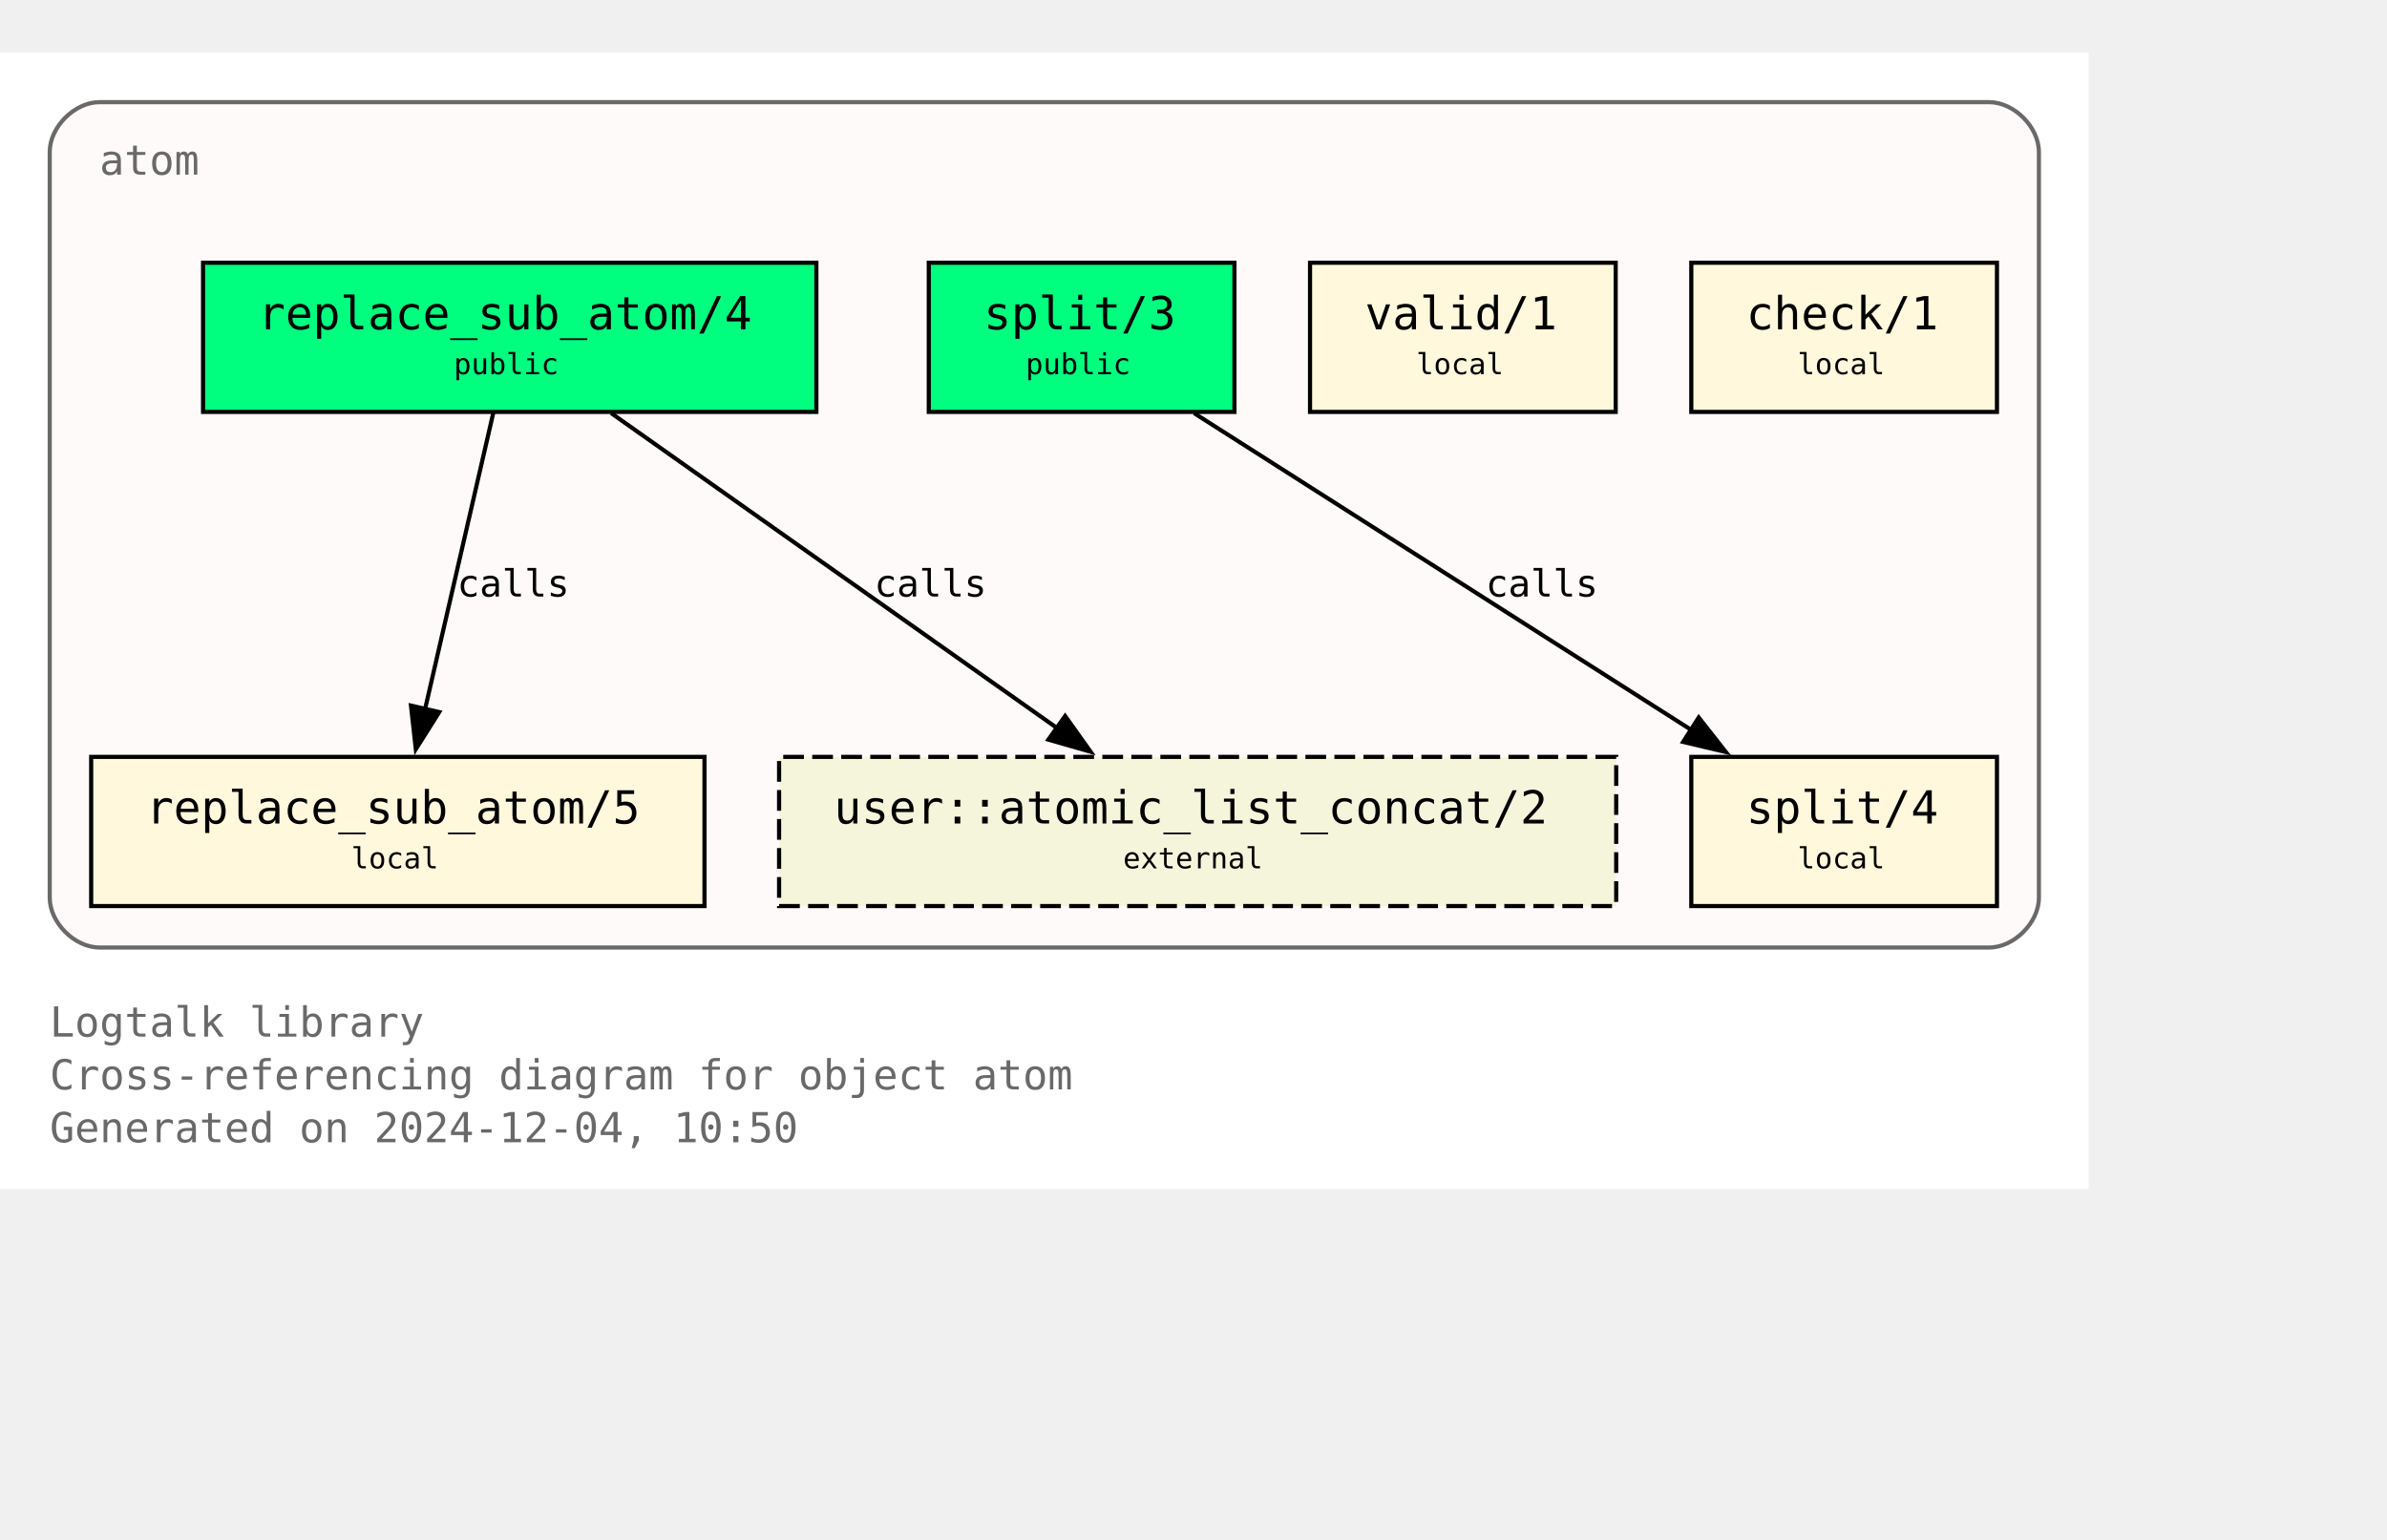
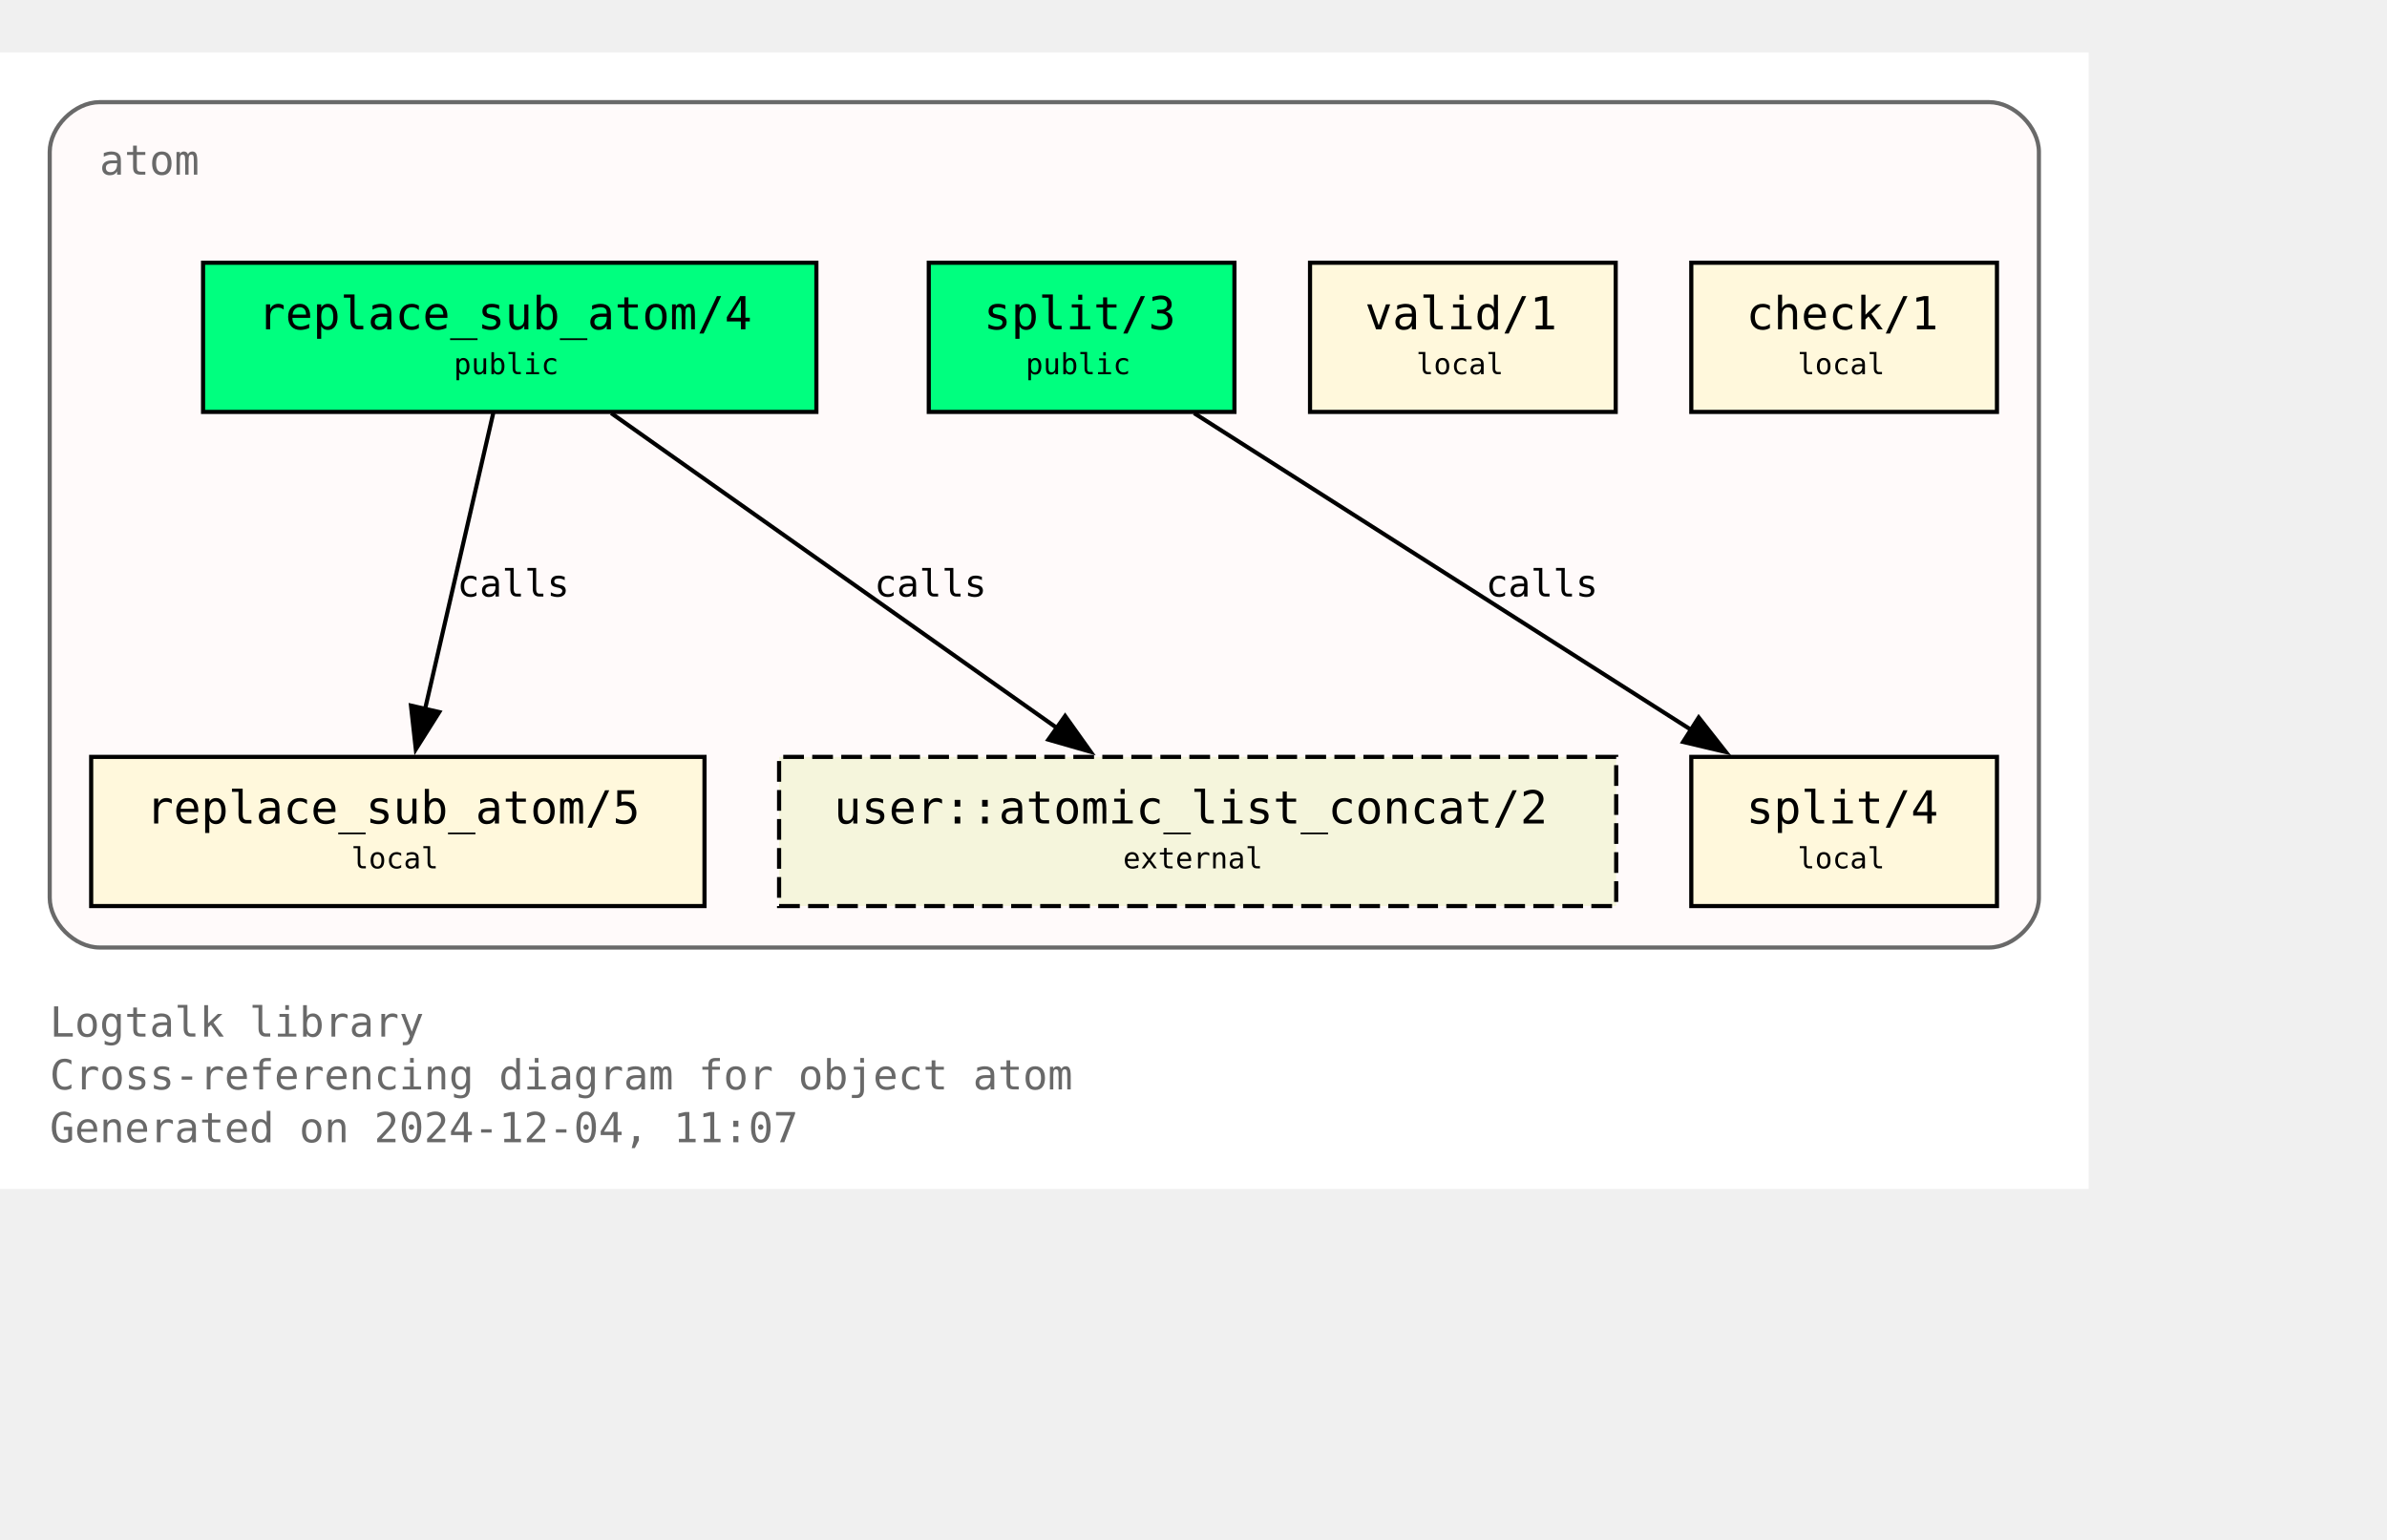
<svg xmlns="http://www.w3.org/2000/svg" xmlns:xlink="http://www.w3.org/1999/xlink" width="648pt" height="418pt" viewBox="72.00 72.00 576.00 346.25">
  <g id="graph0" class="graph" transform="scale(1 1) rotate(0) translate(76 342.25)">
    <polygon fill="white" stroke="none" points="-4,4 -4,-270.25 500,-270.25 500,4 -4,4" />
    <text text-anchor="start" x="8" y="-32.75" font-family="Monospace" font-size="10.00" fill="dimgray">Logtalk library</text>
    <text text-anchor="start" x="8" y="-20" font-family="Monospace" font-size="10.00" fill="dimgray">Cross-referencing diagram for object atom</text>
-     <text text-anchor="start" x="8" y="-7.25" font-family="Monospace" font-size="10.00" fill="dimgray">Generated on 2024-12-04, 10:50</text>
+     <text text-anchor="start" x="8" y="-7.25" font-family="Monospace" font-size="10.00" fill="dimgray">Generated on 2024-12-04, 11:07</text>
    <g id="clust1" class="cluster">
      <g id="a_clust1">
        <a xlink:title="atom">
          <path fill="snow" stroke="dimgray" d="M20,-54.25C20,-54.25 476,-54.25 476,-54.25 482,-54.25 488,-60.25 488,-66.25 488,-66.25 488,-246.25 488,-246.25 488,-252.25 482,-258.25 476,-258.25 476,-258.25 20,-258.25 20,-258.25 14,-258.25 8,-252.25 8,-246.25 8,-246.25 8,-66.25 8,-66.25 8,-60.25 14,-54.25 20,-54.25" />
          <g id="a_clust1_0">
-             <a xlink:href="https://github.com/LogtalkDotOrg/logtalk3/tree/7a23ffbe4259d6666f77323cec54acc2b904d4d4/library/types/atom.lgt" xlink:title="https://github.com/LogtalkDotOrg/logtalk3/tree/7a23ffbe4259d6666f77323cec54acc2b904d4d4/library/types/atom.lgt">
+             <a xlink:href="https://github.com/LogtalkDotOrg/logtalk3/tree/871b25b3a58b1c622e6e0b58640fcc16d4521f15/library/types/atom.lgt" xlink:title="https://github.com/LogtalkDotOrg/logtalk3/tree/871b25b3a58b1c622e6e0b58640fcc16d4521f15/library/types/atom.lgt">
              <text text-anchor="start" x="20" y="-240.75" font-family="Monospace" font-size="10.00" fill="dimgray">atom</text>
            </a>
          </g>
        </a>
      </g>
    </g>
    <g id="node1" class="node">
      <g id="a_node1">
-         <a xlink:href="https://github.com/LogtalkDotOrg/logtalk3/tree/7a23ffbe4259d6666f77323cec54acc2b904d4d4/library/types/atom.lgt#L32" xlink:title="https://github.com/LogtalkDotOrg/logtalk3/tree/7a23ffbe4259d6666f77323cec54acc2b904d4d4/library/types/atom.lgt#L32">
+         <a xlink:href="https://github.com/LogtalkDotOrg/logtalk3/tree/871b25b3a58b1c622e6e0b58640fcc16d4521f15/library/types/atom.lgt#L32" xlink:title="https://github.com/LogtalkDotOrg/logtalk3/tree/871b25b3a58b1c622e6e0b58640fcc16d4521f15/library/types/atom.lgt#L32">
          <polygon fill="springgreen" stroke="black" points="193,-219.5 45,-219.5 45,-183.5 193,-183.5 193,-219.5" />
          <text text-anchor="start" x="53" y="-204.2" font-family="Monospace" font-size="9.00"> </text>
          <text text-anchor="start" x="58.25" y="-203.43" font-family="Monospace" font-size="11.00">replace_sub_atom/4</text>
          <text text-anchor="start" x="179.75" y="-204.2" font-family="Monospace" font-size="9.00"> </text>
          <text text-anchor="start" x="53" y="-191.82" font-family="Monospace" font-size="9.00"> </text>
          <text text-anchor="start" x="105.5" y="-192.6" font-family="Monospace" font-size="7.00">public</text>
          <text text-anchor="start" x="179.75" y="-191.82" font-family="Monospace" font-size="9.00"> </text>
        </a>
      </g>
    </g>
    <g id="node4" class="node">
      <g id="a_node4">
-         <a xlink:href="https://github.com/LogtalkDotOrg/logtalk3/tree/7a23ffbe4259d6666f77323cec54acc2b904d4d4/library/types/atom.lgt#L58" xlink:title="https://github.com/LogtalkDotOrg/logtalk3/tree/7a23ffbe4259d6666f77323cec54acc2b904d4d4/library/types/atom.lgt#L58">
+         <a xlink:href="https://github.com/LogtalkDotOrg/logtalk3/tree/871b25b3a58b1c622e6e0b58640fcc16d4521f15/library/types/atom.lgt#L58" xlink:title="https://github.com/LogtalkDotOrg/logtalk3/tree/871b25b3a58b1c622e6e0b58640fcc16d4521f15/library/types/atom.lgt#L58">
          <polygon fill="cornsilk" stroke="black" points="166,-100.25 18,-100.25 18,-64.25 166,-64.25 166,-100.25" />
          <text text-anchor="start" x="26" y="-84.95" font-family="Monospace" font-size="9.00"> </text>
          <text text-anchor="start" x="31.25" y="-84.17" font-family="Monospace" font-size="11.00">replace_sub_atom/5</text>
          <text text-anchor="start" x="152.75" y="-84.95" font-family="Monospace" font-size="9.00"> </text>
          <text text-anchor="start" x="26" y="-72.58" font-family="Monospace" font-size="9.00"> </text>
          <text text-anchor="start" x="80.75" y="-73.35" font-family="Monospace" font-size="7.00">local</text>
          <text text-anchor="start" x="152.75" y="-72.58" font-family="Monospace" font-size="9.00"> </text>
        </a>
      </g>
    </g>
    <g id="edge1" class="edge">
      <g id="a_edge1">
-         <a xlink:href="https://github.com/LogtalkDotOrg/logtalk3/tree/7a23ffbe4259d6666f77323cec54acc2b904d4d4/library/types/atom.lgt#L50" xlink:title="calls">
+         <a xlink:href="https://github.com/LogtalkDotOrg/logtalk3/tree/871b25b3a58b1c622e6e0b58640fcc16d4521f15/library/types/atom.lgt#L50" xlink:title="calls">
          <path fill="none" stroke="black" d="M115.02,-183.2C110.69,-164.41 103.71,-134.09 98.57,-111.77" />
          <polygon fill="black" stroke="black" points="101.99,-111.06 96.34,-102.1 95.17,-112.63 101.99,-111.06" />
        </a>
      </g>
      <g id="a_edge1-label">
-         <a xlink:href="https://github.com/LogtalkDotOrg/logtalk3/tree/7a23ffbe4259d6666f77323cec54acc2b904d4d4/library/types/atom.lgt#L50" xlink:title="https://github.com/LogtalkDotOrg/logtalk3/tree/7a23ffbe4259d6666f77323cec54acc2b904d4d4/library/types/atom.lgt#L50">
+         <a xlink:href="https://github.com/LogtalkDotOrg/logtalk3/tree/871b25b3a58b1c622e6e0b58640fcc16d4521f15/library/types/atom.lgt#L50" xlink:title="https://github.com/LogtalkDotOrg/logtalk3/tree/871b25b3a58b1c622e6e0b58640fcc16d4521f15/library/types/atom.lgt#L50">
          <text text-anchor="start" x="106.31" y="-138.95" font-family="Monospace" font-size="9.00">calls</text>
        </a>
      </g>
    </g>
    <g id="node7" class="node">
      <polygon fill="beige" stroke="black" stroke-dasharray="5,2" points="386,-100.25 184,-100.25 184,-64.25 386,-64.25 386,-100.25" />
      <text text-anchor="start" x="192" y="-84.95" font-family="Monospace" font-size="9.00"> </text>
      <text text-anchor="start" x="197.25" y="-84.17" font-family="Monospace" font-size="11.00">user::atomic_list_concat/2</text>
      <text text-anchor="start" x="372.75" y="-84.95" font-family="Monospace" font-size="9.00"> </text>
      <text text-anchor="start" x="192" y="-72.58" font-family="Monospace" font-size="9.00"> </text>
      <text text-anchor="start" x="267" y="-73.35" font-family="Monospace" font-size="7.00">external</text>
      <text text-anchor="start" x="372.75" y="-72.58" font-family="Monospace" font-size="9.00"> </text>
    </g>
    <g id="edge3" class="edge">
      <g id="a_edge3">
-         <a xlink:href="https://github.com/LogtalkDotOrg/logtalk3/tree/7a23ffbe4259d6666f77323cec54acc2b904d4d4/library/types/atom.lgt#L50" xlink:title="calls">
+         <a xlink:href="https://github.com/LogtalkDotOrg/logtalk3/tree/871b25b3a58b1c622e6e0b58640fcc16d4521f15/library/types/atom.lgt#L50" xlink:title="calls">
          <path fill="none" stroke="black" d="M143.49,-183.2C171.94,-163.11 219.03,-129.85 251,-107.26" />
          <polygon fill="black" stroke="black" points="253.02,-110.12 259.17,-101.49 248.98,-104.41 253.02,-110.12" />
        </a>
      </g>
      <g id="a_edge3-label">
-         <a xlink:href="https://github.com/LogtalkDotOrg/logtalk3/tree/7a23ffbe4259d6666f77323cec54acc2b904d4d4/library/types/atom.lgt#L50" xlink:title="https://github.com/LogtalkDotOrg/logtalk3/tree/7a23ffbe4259d6666f77323cec54acc2b904d4d4/library/types/atom.lgt#L50">
+         <a xlink:href="https://github.com/LogtalkDotOrg/logtalk3/tree/871b25b3a58b1c622e6e0b58640fcc16d4521f15/library/types/atom.lgt#L50" xlink:title="https://github.com/LogtalkDotOrg/logtalk3/tree/871b25b3a58b1c622e6e0b58640fcc16d4521f15/library/types/atom.lgt#L50">
          <text text-anchor="start" x="206.98" y="-138.95" font-family="Monospace" font-size="9.00">calls</text>
        </a>
      </g>
    </g>
    <g id="node2" class="node">
      <g id="a_node2">
-         <a xlink:href="https://github.com/LogtalkDotOrg/logtalk3/tree/7a23ffbe4259d6666f77323cec54acc2b904d4d4/library/types/atom.lgt#L39" xlink:title="https://github.com/LogtalkDotOrg/logtalk3/tree/7a23ffbe4259d6666f77323cec54acc2b904d4d4/library/types/atom.lgt#L39">
+         <a xlink:href="https://github.com/LogtalkDotOrg/logtalk3/tree/871b25b3a58b1c622e6e0b58640fcc16d4521f15/library/types/atom.lgt#L39" xlink:title="https://github.com/LogtalkDotOrg/logtalk3/tree/871b25b3a58b1c622e6e0b58640fcc16d4521f15/library/types/atom.lgt#L39">
          <polygon fill="springgreen" stroke="black" points="293.88,-219.5 220.12,-219.5 220.12,-183.5 293.88,-183.5 293.88,-219.5" />
          <text text-anchor="start" x="228.12" y="-204.2" font-family="Monospace" font-size="9.00"> </text>
          <text text-anchor="start" x="233.38" y="-203.43" font-family="Monospace" font-size="11.00">split/3</text>
          <text text-anchor="start" x="280.62" y="-204.2" font-family="Monospace" font-size="9.00"> </text>
          <text text-anchor="start" x="228.12" y="-191.82" font-family="Monospace" font-size="9.00"> </text>
          <text text-anchor="start" x="243.5" y="-192.6" font-family="Monospace" font-size="7.00">public</text>
          <text text-anchor="start" x="280.62" y="-191.82" font-family="Monospace" font-size="9.00"> </text>
        </a>
      </g>
    </g>
    <g id="node5" class="node">
      <g id="a_node5">
-         <a xlink:href="https://github.com/LogtalkDotOrg/logtalk3/tree/7a23ffbe4259d6666f77323cec54acc2b904d4d4/library/types/atom.lgt#L76" xlink:title="https://github.com/LogtalkDotOrg/logtalk3/tree/7a23ffbe4259d6666f77323cec54acc2b904d4d4/library/types/atom.lgt#L76">
+         <a xlink:href="https://github.com/LogtalkDotOrg/logtalk3/tree/871b25b3a58b1c622e6e0b58640fcc16d4521f15/library/types/atom.lgt#L76" xlink:title="https://github.com/LogtalkDotOrg/logtalk3/tree/871b25b3a58b1c622e6e0b58640fcc16d4521f15/library/types/atom.lgt#L76">
          <polygon fill="cornsilk" stroke="black" points="477.88,-100.25 404.12,-100.25 404.12,-64.25 477.88,-64.25 477.88,-100.25" />
          <text text-anchor="start" x="412.12" y="-84.95" font-family="Monospace" font-size="9.00"> </text>
          <text text-anchor="start" x="417.38" y="-84.17" font-family="Monospace" font-size="11.00">split/4</text>
          <text text-anchor="start" x="464.62" y="-84.95" font-family="Monospace" font-size="9.00"> </text>
          <text text-anchor="start" x="412.12" y="-72.58" font-family="Monospace" font-size="9.00"> </text>
          <text text-anchor="start" x="429.75" y="-73.35" font-family="Monospace" font-size="7.00">local</text>
          <text text-anchor="start" x="464.62" y="-72.58" font-family="Monospace" font-size="9.00"> </text>
        </a>
      </g>
    </g>
    <g id="edge2" class="edge">
      <g id="a_edge2">
-         <a xlink:href="https://github.com/LogtalkDotOrg/logtalk3/tree/7a23ffbe4259d6666f77323cec54acc2b904d4d4/library/types/atom.lgt#L69" xlink:title="calls">
+         <a xlink:href="https://github.com/LogtalkDotOrg/logtalk3/tree/871b25b3a58b1c622e6e0b58640fcc16d4521f15/library/types/atom.lgt#L69" xlink:title="calls">
          <path fill="none" stroke="black" d="M284.15,-183.2C315.95,-162.94 368.78,-129.27 404.23,-106.68" />
          <polygon fill="black" stroke="black" points="405.91,-109.76 412.46,-101.43 402.15,-103.86 405.91,-109.76" />
        </a>
      </g>
      <g id="a_edge2-label">
-         <a xlink:href="https://github.com/LogtalkDotOrg/logtalk3/tree/7a23ffbe4259d6666f77323cec54acc2b904d4d4/library/types/atom.lgt#L69" xlink:title="https://github.com/LogtalkDotOrg/logtalk3/tree/7a23ffbe4259d6666f77323cec54acc2b904d4d4/library/types/atom.lgt#L69">
+         <a xlink:href="https://github.com/LogtalkDotOrg/logtalk3/tree/871b25b3a58b1c622e6e0b58640fcc16d4521f15/library/types/atom.lgt#L69" xlink:title="https://github.com/LogtalkDotOrg/logtalk3/tree/871b25b3a58b1c622e6e0b58640fcc16d4521f15/library/types/atom.lgt#L69">
          <text text-anchor="start" x="354.52" y="-138.95" font-family="Monospace" font-size="9.00">calls</text>
        </a>
      </g>
    </g>
    <g id="node3" class="node">
      <g id="a_node3">
-         <a xlink:href="https://github.com/LogtalkDotOrg/logtalk3/tree/7a23ffbe4259d6666f77323cec54acc2b904d4d4/library/types/atom.lgt#L87" xlink:title="https://github.com/LogtalkDotOrg/logtalk3/tree/7a23ffbe4259d6666f77323cec54acc2b904d4d4/library/types/atom.lgt#L87">
+         <a xlink:href="https://github.com/LogtalkDotOrg/logtalk3/tree/871b25b3a58b1c622e6e0b58640fcc16d4521f15/library/types/atom.lgt#L87" xlink:title="https://github.com/LogtalkDotOrg/logtalk3/tree/871b25b3a58b1c622e6e0b58640fcc16d4521f15/library/types/atom.lgt#L87">
          <polygon fill="cornsilk" stroke="black" points="385.88,-219.5 312.12,-219.5 312.12,-183.5 385.88,-183.5 385.88,-219.5" />
          <text text-anchor="start" x="320.12" y="-204.2" font-family="Monospace" font-size="9.00"> </text>
          <text text-anchor="start" x="325.38" y="-203.43" font-family="Monospace" font-size="11.00">valid/1</text>
          <text text-anchor="start" x="372.62" y="-204.2" font-family="Monospace" font-size="9.00"> </text>
          <text text-anchor="start" x="320.12" y="-191.82" font-family="Monospace" font-size="9.00"> </text>
          <text text-anchor="start" x="337.75" y="-192.6" font-family="Monospace" font-size="7.00">local</text>
          <text text-anchor="start" x="372.62" y="-191.82" font-family="Monospace" font-size="9.00"> </text>
        </a>
      </g>
    </g>
    <g id="node6" class="node">
      <g id="a_node6">
-         <a xlink:href="https://github.com/LogtalkDotOrg/logtalk3/tree/7a23ffbe4259d6666f77323cec54acc2b904d4d4/library/types/atom.lgt#L90" xlink:title="https://github.com/LogtalkDotOrg/logtalk3/tree/7a23ffbe4259d6666f77323cec54acc2b904d4d4/library/types/atom.lgt#L90">
+         <a xlink:href="https://github.com/LogtalkDotOrg/logtalk3/tree/871b25b3a58b1c622e6e0b58640fcc16d4521f15/library/types/atom.lgt#L90" xlink:title="https://github.com/LogtalkDotOrg/logtalk3/tree/871b25b3a58b1c622e6e0b58640fcc16d4521f15/library/types/atom.lgt#L90">
          <polygon fill="cornsilk" stroke="black" points="477.88,-219.5 404.12,-219.5 404.12,-183.5 477.88,-183.5 477.88,-219.5" />
          <text text-anchor="start" x="412.12" y="-204.2" font-family="Monospace" font-size="9.00"> </text>
          <text text-anchor="start" x="417.38" y="-203.43" font-family="Monospace" font-size="11.00">check/1</text>
          <text text-anchor="start" x="464.62" y="-204.2" font-family="Monospace" font-size="9.00"> </text>
          <text text-anchor="start" x="412.12" y="-191.82" font-family="Monospace" font-size="9.00"> </text>
          <text text-anchor="start" x="429.75" y="-192.6" font-family="Monospace" font-size="7.00">local</text>
          <text text-anchor="start" x="464.62" y="-191.82" font-family="Monospace" font-size="9.00"> </text>
        </a>
      </g>
    </g>
  </g>
</svg>
